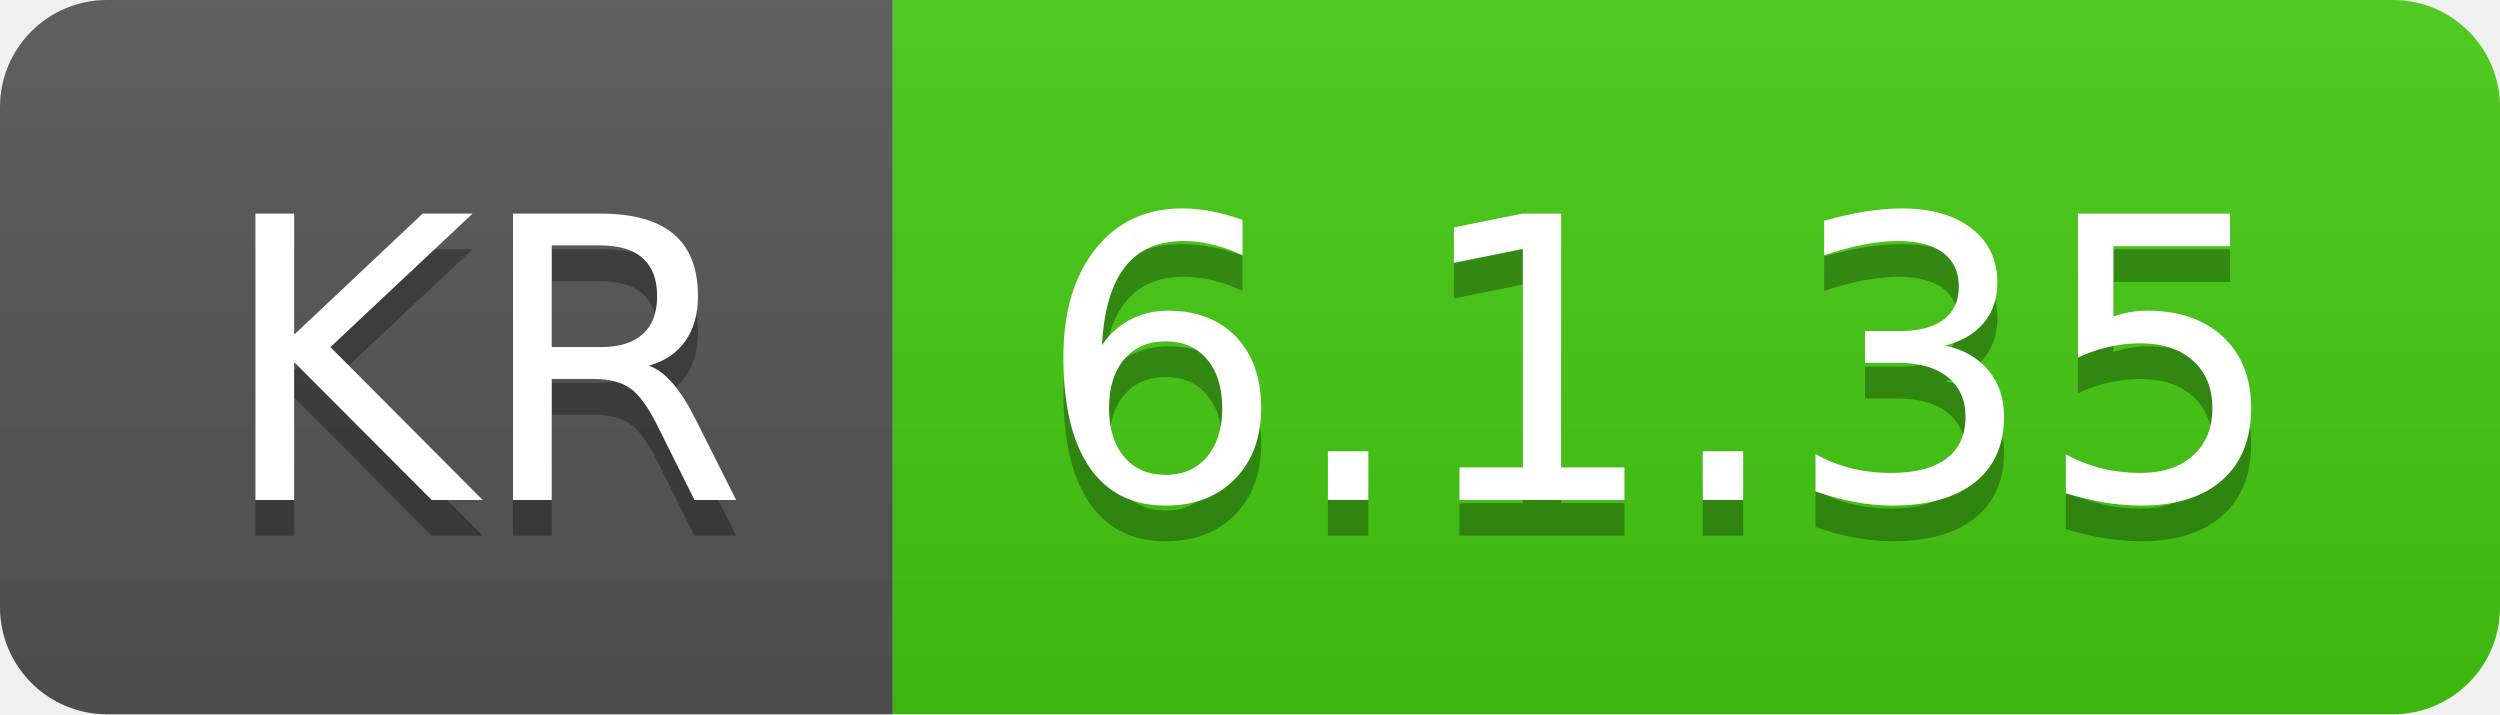
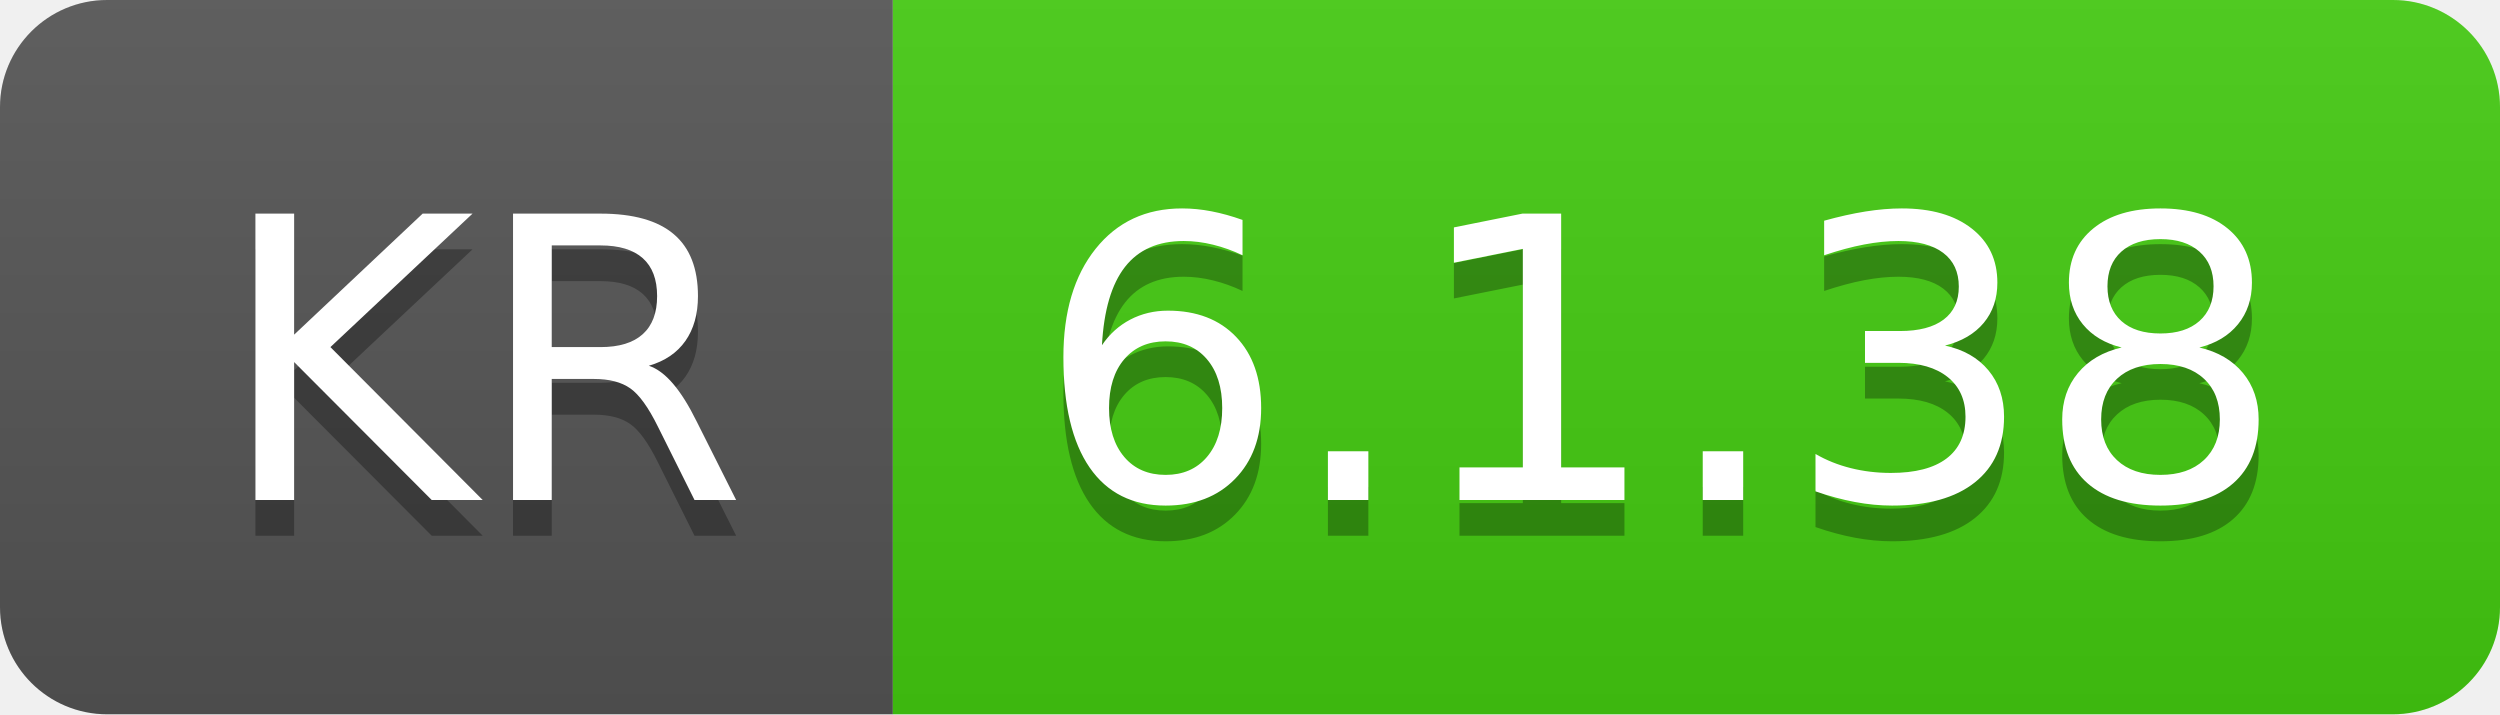
- <svg xmlns="http://www.w3.org/2000/svg" width="70" height="20" role="img" aria-label="KR: 6.1.35">
+ <svg xmlns="http://www.w3.org/2000/svg" width="70" height="20" role="img" aria-label="KR: 6.1.38">
  <linearGradient id="s" x2="0" y2="100%">
    <stop offset="0" stop-color="#bbb" stop-opacity=".1" />
    <stop offset="1" stop-opacity=".1" />
  </linearGradient>
  <clipPath id="r">
    <rect width="70" height="20" rx="3" fill="#fff" />
  </clipPath>
  <g clip-path="url(#r)">
    <rect width="25" height="20" fill="#555" />
    <rect x="25" width="45" height="20" fill="#4c1" />
    <rect width="70" height="20" fill="url(#s)" />
  </g>
  <g fill="#fff" text-anchor="middle" font-family="Verdana,Geneva,DejaVu Sans,sans-serif" text-rendering="geometricPrecision" font-size="110">
    <text aria-hidden="true" x="135" y="150" fill="#010101" fill-opacity=".3" transform="scale(.1)" textLength="150">KR</text>
    <text x="135" y="140" transform="scale(.1)" fill="#fff" textLength="150">KR</text>
-     <text aria-hidden="true" x="465" y="150" fill="#010101" fill-opacity=".3" transform="scale(.1)" textLength="350">6.1.35</text>
-     <text x="465" y="140" transform="scale(.1)" fill="#fff" textLength="350">6.1.35</text>
+     <text aria-hidden="true" x="465" y="150" fill="#010101" fill-opacity=".3" transform="scale(.1)" textLength="350">6.1.38</text>
+     <text x="465" y="140" transform="scale(.1)" fill="#fff" textLength="350">6.1.38</text>
  </g>
</svg>
